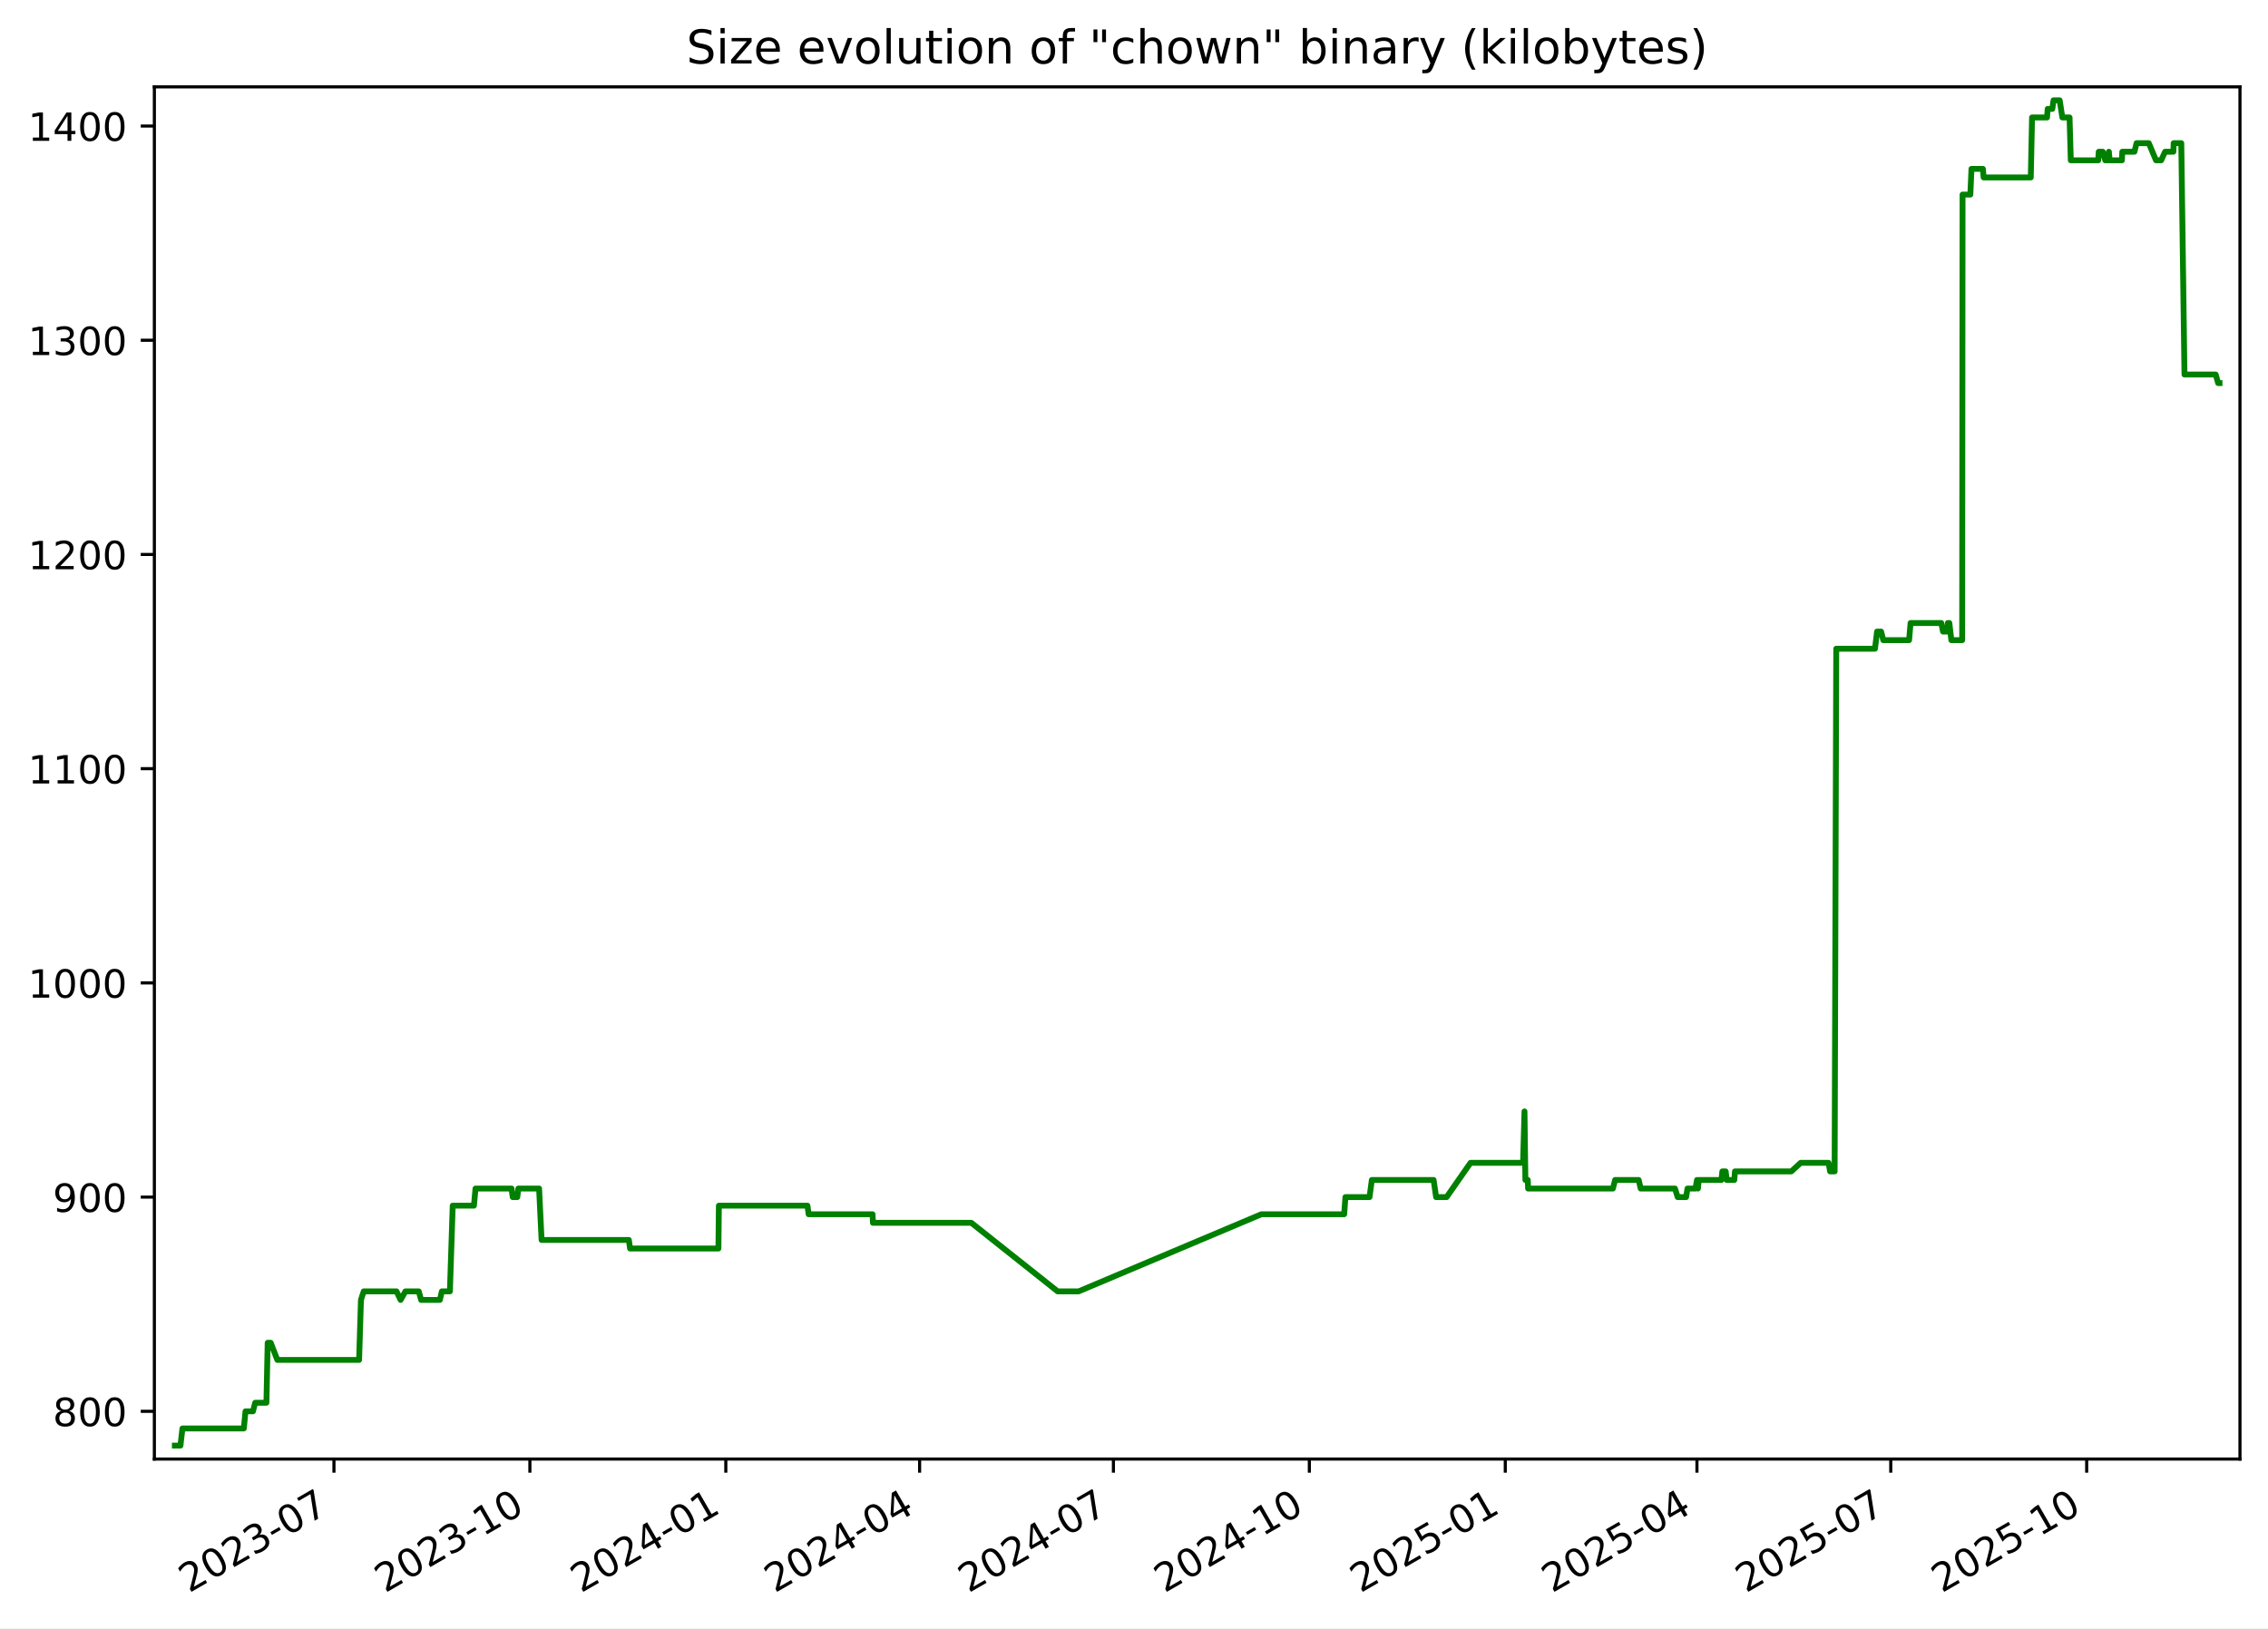
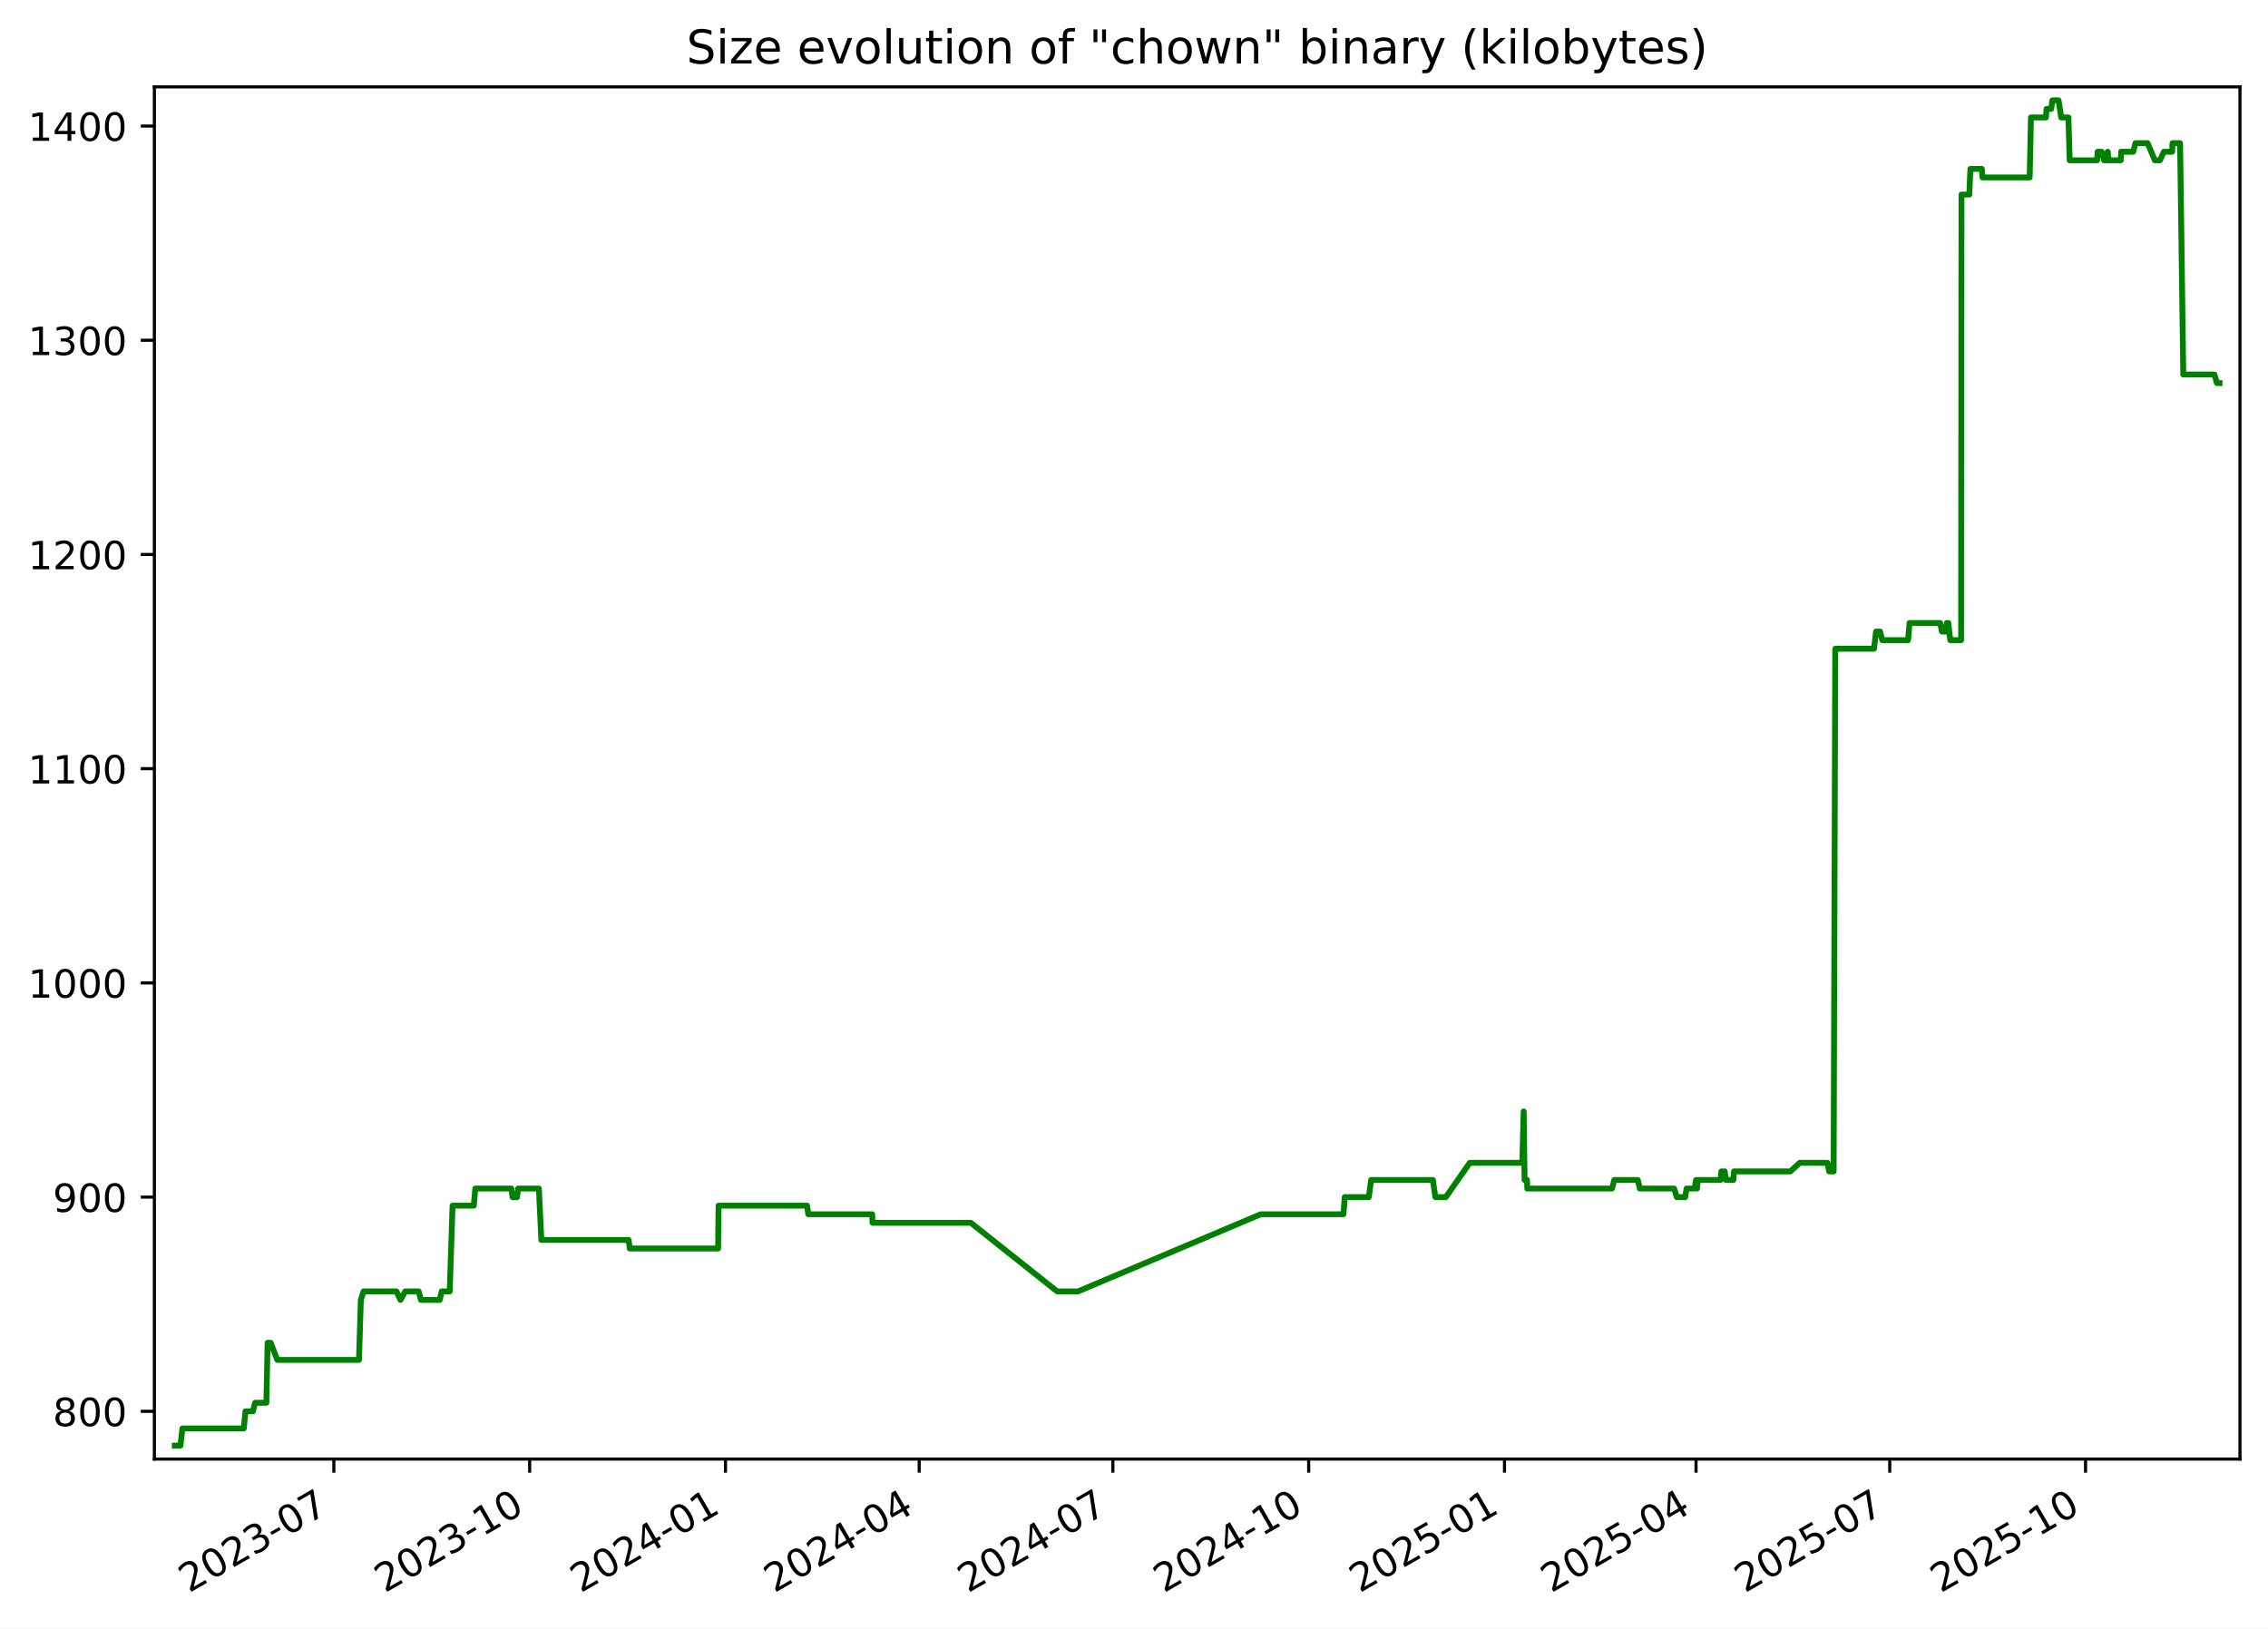
<svg xmlns="http://www.w3.org/2000/svg" xmlns:xlink="http://www.w3.org/1999/xlink" width="582.53pt" height="418.303pt" viewBox="0 0 582.53 418.303" version="1.1">
  <defs>
    <style type="text/css">*{stroke-linejoin: round; stroke-linecap: butt}</style>
  </defs>
  <g id="figure_1">
    <g id="patch_1">
      <path d="M -0 418.303  L 582.53 418.303  L 582.53 0  L -0 0  z " style="fill: #ffffff" />
    </g>
    <g id="axes_1">
      <g id="patch_2">
        <path d="M 39.65 374.83  L 575.33 374.83  L 575.33 22.318  L 39.65 22.318  z " style="fill: #ffffff" />
      </g>
      <g id="matplotlib.axis_1">
        <g id="xtick_1">
          <g id="line2d_1">
            <defs>
-               <path id="m4b2fa08f46" d="M 0 0  L 0 3.5  " style="stroke: #000000; stroke-width: 0.8" />
+               <path id="ma93bc2affc" d="M 0 0  L 0 3.5  " style="stroke: #000000; stroke-width: 0.8" />
            </defs>
            <g>
-               <use xlink:href="#m4b2fa08f46" x="85.774" y="374.83" style="stroke: #000000; stroke-width: 0.8" />
+               <use xlink:href="#ma93bc2affc" x="85.75" y="374.83" style="stroke: #000000; stroke-width: 0.8" />
            </g>
          </g>
          <g id="text_1">
-             <g transform="translate(48.54943 409.302) rotate(-30) scale(0.1 -0.1)">
+             <g transform="translate(48.52513 409.302) rotate(-30) scale(0.1 -0.1)">
              <defs>
                <path id="DejaVuSans-32" d="M 1228 531  L 3431 531  L 3431 0  L 469 0  L 469 531  Q 828 903 1448 1529  Q 2069 2156 2228 2338  Q 2531 2678 2651 2914  Q 2772 3150 2772 3378  Q 2772 3750 2511 3984  Q 2250 4219 1831 4219  Q 1534 4219 1204 4116  Q 875 4013 500 3803  L 500 4441  Q 881 4594 1212 4672  Q 1544 4750 1819 4750  Q 2544 4750 2975 4387  Q 3406 4025 3406 3419  Q 3406 3131 3298 2873  Q 3191 2616 2906 2266  Q 2828 2175 2409 1742  Q 1991 1309 1228 531  z " transform="scale(0.015625)" />
                <path id="DejaVuSans-30" d="M 2034 4250  Q 1547 4250 1301 3770  Q 1056 3291 1056 2328  Q 1056 1369 1301 889  Q 1547 409 2034 409  Q 2525 409 2770 889  Q 3016 1369 3016 2328  Q 3016 3291 2770 3770  Q 2525 4250 2034 4250  z M 2034 4750  Q 2819 4750 3233 4129  Q 3647 3509 3647 2328  Q 3647 1150 3233 529  Q 2819 -91 2034 -91  Q 1250 -91 836 529  Q 422 1150 422 2328  Q 422 3509 836 4129  Q 1250 4750 2034 4750  z " transform="scale(0.015625)" />
                <path id="DejaVuSans-33" d="M 2597 2516  Q 3050 2419 3304 2112  Q 3559 1806 3559 1356  Q 3559 666 3084 287  Q 2609 -91 1734 -91  Q 1441 -91 1130 -33  Q 819 25 488 141  L 488 750  Q 750 597 1062 519  Q 1375 441 1716 441  Q 2309 441 2620 675  Q 2931 909 2931 1356  Q 2931 1769 2642 2001  Q 2353 2234 1838 2234  L 1294 2234  L 1294 2753  L 1863 2753  Q 2328 2753 2575 2939  Q 2822 3125 2822 3475  Q 2822 3834 2567 4026  Q 2313 4219 1838 4219  Q 1578 4219 1281 4162  Q 984 4106 628 3988  L 628 4550  Q 988 4650 1302 4700  Q 1616 4750 1894 4750  Q 2613 4750 3031 4423  Q 3450 4097 3450 3541  Q 3450 3153 3228 2886  Q 3006 2619 2597 2516  z " transform="scale(0.015625)" />
                <path id="DejaVuSans-2d" d="M 313 2009  L 1997 2009  L 1997 1497  L 313 1497  L 313 2009  z " transform="scale(0.015625)" />
                <path id="DejaVuSans-37" d="M 525 4666  L 3525 4666  L 3525 4397  L 1831 0  L 1172 0  L 2766 4134  L 525 4134  L 525 4666  z " transform="scale(0.015625)" />
              </defs>
              <use xlink:href="#DejaVuSans-32" />
              <use xlink:href="#DejaVuSans-30" x="63.623" />
              <use xlink:href="#DejaVuSans-32" x="127.246" />
              <use xlink:href="#DejaVuSans-33" x="190.869" />
              <use xlink:href="#DejaVuSans-2d" x="254.492" />
              <use xlink:href="#DejaVuSans-30" x="290.576" />
              <use xlink:href="#DejaVuSans-37" x="354.199" />
            </g>
          </g>
        </g>
        <g id="xtick_2">
          <g id="line2d_2">
            <g>
-               <use xlink:href="#m4b2fa08f46" x="136.099" y="374.83" style="stroke: #000000; stroke-width: 0.8" />
+               <use xlink:href="#ma93bc2affc" x="136.044" y="374.83" style="stroke: #000000; stroke-width: 0.8" />
            </g>
          </g>
          <g id="text_2">
-             <g transform="translate(98.87384 409.302) rotate(-30) scale(0.1 -0.1)">
+             <g transform="translate(98.81963 409.302) rotate(-30) scale(0.1 -0.1)">
              <defs>
                <path id="DejaVuSans-31" d="M 794 531  L 1825 531  L 1825 4091  L 703 3866  L 703 4441  L 1819 4666  L 2450 4666  L 2450 531  L 3481 531  L 3481 0  L 794 0  L 794 531  z " transform="scale(0.015625)" />
              </defs>
              <use xlink:href="#DejaVuSans-32" />
              <use xlink:href="#DejaVuSans-30" x="63.623" />
              <use xlink:href="#DejaVuSans-32" x="127.246" />
              <use xlink:href="#DejaVuSans-33" x="190.869" />
              <use xlink:href="#DejaVuSans-2d" x="254.492" />
              <use xlink:href="#DejaVuSans-31" x="290.576" />
              <use xlink:href="#DejaVuSans-30" x="354.199" />
            </g>
          </g>
        </g>
        <g id="xtick_3">
          <g id="line2d_3">
            <g>
-               <use xlink:href="#m4b2fa08f46" x="186.423" y="374.83" style="stroke: #000000; stroke-width: 0.8" />
+               <use xlink:href="#ma93bc2affc" x="186.339" y="374.83" style="stroke: #000000; stroke-width: 0.8" />
            </g>
          </g>
          <g id="text_3">
-             <g transform="translate(149.1982 409.302) rotate(-30) scale(0.1 -0.1)">
+             <g transform="translate(149.1141 409.302) rotate(-30) scale(0.1 -0.1)">
              <defs>
                <path id="DejaVuSans-34" d="M 2419 4116  L 825 1625  L 2419 1625  L 2419 4116  z M 2253 4666  L 3047 4666  L 3047 1625  L 3713 1625  L 3713 1100  L 3047 1100  L 3047 0  L 2419 0  L 2419 1100  L 313 1100  L 313 1709  L 2253 4666  z " transform="scale(0.015625)" />
              </defs>
              <use xlink:href="#DejaVuSans-32" />
              <use xlink:href="#DejaVuSans-30" x="63.623" />
              <use xlink:href="#DejaVuSans-32" x="127.246" />
              <use xlink:href="#DejaVuSans-34" x="190.869" />
              <use xlink:href="#DejaVuSans-2d" x="254.492" />
              <use xlink:href="#DejaVuSans-30" x="290.576" />
              <use xlink:href="#DejaVuSans-31" x="354.199" />
            </g>
          </g>
        </g>
        <g id="xtick_4">
          <g id="line2d_4">
            <g>
-               <use xlink:href="#m4b2fa08f46" x="236.2" y="374.83" style="stroke: #000000; stroke-width: 0.8" />
+               <use xlink:href="#ma93bc2affc" x="236.087" y="374.83" style="stroke: #000000; stroke-width: 0.8" />
            </g>
          </g>
          <g id="text_4">
-             <g transform="translate(198.9756 409.302) rotate(-30) scale(0.1 -0.1)">
+             <g transform="translate(198.8619 409.302) rotate(-30) scale(0.1 -0.1)">
              <use xlink:href="#DejaVuSans-32" />
              <use xlink:href="#DejaVuSans-30" x="63.623" />
              <use xlink:href="#DejaVuSans-32" x="127.246" />
              <use xlink:href="#DejaVuSans-34" x="190.869" />
              <use xlink:href="#DejaVuSans-2d" x="254.492" />
              <use xlink:href="#DejaVuSans-30" x="290.576" />
              <use xlink:href="#DejaVuSans-34" x="354.199" />
            </g>
          </g>
        </g>
        <g id="xtick_5">
          <g id="line2d_5">
            <g>
-               <use xlink:href="#m4b2fa08f46" x="285.978" y="374.83" style="stroke: #000000; stroke-width: 0.8" />
+               <use xlink:href="#ma93bc2affc" x="285.835" y="374.83" style="stroke: #000000; stroke-width: 0.8" />
            </g>
          </g>
          <g id="text_5">
-             <g transform="translate(248.7531 409.302) rotate(-30) scale(0.1 -0.1)">
+             <g transform="translate(248.6097 409.302) rotate(-30) scale(0.1 -0.1)">
              <use xlink:href="#DejaVuSans-32" />
              <use xlink:href="#DejaVuSans-30" x="63.623" />
              <use xlink:href="#DejaVuSans-32" x="127.246" />
              <use xlink:href="#DejaVuSans-34" x="190.869" />
              <use xlink:href="#DejaVuSans-2d" x="254.492" />
              <use xlink:href="#DejaVuSans-30" x="290.576" />
              <use xlink:href="#DejaVuSans-37" x="354.199" />
            </g>
          </g>
        </g>
        <g id="xtick_6">
          <g id="line2d_6">
            <g>
-               <use xlink:href="#m4b2fa08f46" x="336.302" y="374.83" style="stroke: #000000; stroke-width: 0.8" />
+               <use xlink:href="#ma93bc2affc" x="336.129" y="374.83" style="stroke: #000000; stroke-width: 0.8" />
            </g>
          </g>
          <g id="text_6">
-             <g transform="translate(299.0775 409.302) rotate(-30) scale(0.1 -0.1)">
+             <g transform="translate(298.9042 409.302) rotate(-30) scale(0.1 -0.1)">
              <use xlink:href="#DejaVuSans-32" />
              <use xlink:href="#DejaVuSans-30" x="63.623" />
              <use xlink:href="#DejaVuSans-32" x="127.246" />
              <use xlink:href="#DejaVuSans-34" x="190.869" />
              <use xlink:href="#DejaVuSans-2d" x="254.492" />
              <use xlink:href="#DejaVuSans-31" x="290.576" />
              <use xlink:href="#DejaVuSans-30" x="354.199" />
            </g>
          </g>
        </g>
        <g id="xtick_7">
          <g id="line2d_7">
            <g>
-               <use xlink:href="#m4b2fa08f46" x="386.627" y="374.83" style="stroke: #000000; stroke-width: 0.8" />
+               <use xlink:href="#ma93bc2affc" x="386.424" y="374.83" style="stroke: #000000; stroke-width: 0.8" />
            </g>
          </g>
          <g id="text_7">
-             <g transform="translate(349.4019 409.302) rotate(-30) scale(0.1 -0.1)">
+             <g transform="translate(349.1987 409.302) rotate(-30) scale(0.1 -0.1)">
              <defs>
                <path id="DejaVuSans-35" d="M 691 4666  L 3169 4666  L 3169 4134  L 1269 4134  L 1269 2991  Q 1406 3038 1543 3061  Q 1681 3084 1819 3084  Q 2600 3084 3056 2656  Q 3513 2228 3513 1497  Q 3513 744 3044 326  Q 2575 -91 1722 -91  Q 1428 -91 1123 -41  Q 819 9 494 109  L 494 744  Q 775 591 1075 516  Q 1375 441 1709 441  Q 2250 441 2565 725  Q 2881 1009 2881 1497  Q 2881 1984 2565 2268  Q 2250 2553 1709 2553  Q 1456 2553 1204 2497  Q 953 2441 691 2322  L 691 4666  z " transform="scale(0.015625)" />
              </defs>
              <use xlink:href="#DejaVuSans-32" />
              <use xlink:href="#DejaVuSans-30" x="63.623" />
              <use xlink:href="#DejaVuSans-32" x="127.246" />
              <use xlink:href="#DejaVuSans-35" x="190.869" />
              <use xlink:href="#DejaVuSans-2d" x="254.492" />
              <use xlink:href="#DejaVuSans-30" x="290.576" />
              <use xlink:href="#DejaVuSans-31" x="354.199" />
            </g>
          </g>
        </g>
        <g id="xtick_8">
          <g id="line2d_8">
            <g>
-               <use xlink:href="#m4b2fa08f46" x="435.857" y="374.83" style="stroke: #000000; stroke-width: 0.8" />
+               <use xlink:href="#ma93bc2affc" x="435.625" y="374.83" style="stroke: #000000; stroke-width: 0.8" />
            </g>
          </g>
          <g id="text_8">
-             <g transform="translate(398.6323 409.302) rotate(-30) scale(0.1 -0.1)">
+             <g transform="translate(398.3999 409.302) rotate(-30) scale(0.1 -0.1)">
              <use xlink:href="#DejaVuSans-32" />
              <use xlink:href="#DejaVuSans-30" x="63.623" />
              <use xlink:href="#DejaVuSans-32" x="127.246" />
              <use xlink:href="#DejaVuSans-35" x="190.869" />
              <use xlink:href="#DejaVuSans-2d" x="254.492" />
              <use xlink:href="#DejaVuSans-30" x="290.576" />
              <use xlink:href="#DejaVuSans-34" x="354.199" />
            </g>
          </g>
        </g>
        <g id="xtick_9">
          <g id="line2d_9">
            <g>
-               <use xlink:href="#m4b2fa08f46" x="485.634" y="374.83" style="stroke: #000000; stroke-width: 0.8" />
+               <use xlink:href="#ma93bc2affc" x="485.373" y="374.83" style="stroke: #000000; stroke-width: 0.8" />
            </g>
          </g>
          <g id="text_9">
-             <g transform="translate(448.4097 409.302) rotate(-30) scale(0.1 -0.1)">
+             <g transform="translate(448.1477 409.302) rotate(-30) scale(0.1 -0.1)">
              <use xlink:href="#DejaVuSans-32" />
              <use xlink:href="#DejaVuSans-30" x="63.623" />
              <use xlink:href="#DejaVuSans-32" x="127.246" />
              <use xlink:href="#DejaVuSans-35" x="190.869" />
              <use xlink:href="#DejaVuSans-2d" x="254.492" />
              <use xlink:href="#DejaVuSans-30" x="290.576" />
              <use xlink:href="#DejaVuSans-37" x="354.199" />
            </g>
          </g>
        </g>
        <g id="xtick_10">
          <g id="line2d_10">
            <g>
-               <use xlink:href="#m4b2fa08f46" x="535.959" y="374.83" style="stroke: #000000; stroke-width: 0.8" />
+               <use xlink:href="#ma93bc2affc" x="535.667" y="374.83" style="stroke: #000000; stroke-width: 0.8" />
            </g>
          </g>
          <g id="text_10">
-             <g transform="translate(498.7341 409.302) rotate(-30) scale(0.1 -0.1)">
+             <g transform="translate(498.4422 409.302) rotate(-30) scale(0.1 -0.1)">
              <use xlink:href="#DejaVuSans-32" />
              <use xlink:href="#DejaVuSans-30" x="63.623" />
              <use xlink:href="#DejaVuSans-32" x="127.246" />
              <use xlink:href="#DejaVuSans-35" x="190.869" />
              <use xlink:href="#DejaVuSans-2d" x="254.492" />
              <use xlink:href="#DejaVuSans-31" x="290.576" />
              <use xlink:href="#DejaVuSans-30" x="354.199" />
            </g>
          </g>
        </g>
      </g>
      <g id="matplotlib.axis_2">
        <g id="ytick_1">
          <g id="line2d_11">
            <defs>
-               <path id="mc67f7b3320" d="M 0 0  L -3.5 0  " style="stroke: #000000; stroke-width: 0.8" />
+               <path id="m6f5fd39618" d="M 0 0  L -3.5 0  " style="stroke: #000000; stroke-width: 0.8" />
            </defs>
            <g>
-               <use xlink:href="#mc67f7b3320" x="39.65" y="362.569" style="stroke: #000000; stroke-width: 0.8" />
+               <use xlink:href="#m6f5fd39618" x="39.65" y="362.569" style="stroke: #000000; stroke-width: 0.8" />
            </g>
          </g>
          <g id="text_11">
            <g transform="translate(13.5625 366.3682) scale(0.1 -0.1)">
              <defs>
                <path id="DejaVuSans-38" d="M 2034 2216  Q 1584 2216 1326 1975  Q 1069 1734 1069 1313  Q 1069 891 1326 650  Q 1584 409 2034 409  Q 2484 409 2743 651  Q 3003 894 3003 1313  Q 3003 1734 2745 1975  Q 2488 2216 2034 2216  z M 1403 2484  Q 997 2584 770 2862  Q 544 3141 544 3541  Q 544 4100 942 4425  Q 1341 4750 2034 4750  Q 2731 4750 3128 4425  Q 3525 4100 3525 3541  Q 3525 3141 3298 2862  Q 3072 2584 2669 2484  Q 3125 2378 3379 2068  Q 3634 1759 3634 1313  Q 3634 634 3220 271  Q 2806 -91 2034 -91  Q 1263 -91 848 271  Q 434 634 434 1313  Q 434 1759 690 2068  Q 947 2378 1403 2484  z M 1172 3481  Q 1172 3119 1398 2916  Q 1625 2713 2034 2713  Q 2441 2713 2670 2916  Q 2900 3119 2900 3481  Q 2900 3844 2670 4047  Q 2441 4250 2034 4250  Q 1625 4250 1398 4047  Q 1172 3844 1172 3481  z " transform="scale(0.015625)" />
              </defs>
              <use xlink:href="#DejaVuSans-38" />
              <use xlink:href="#DejaVuSans-30" x="63.623" />
              <use xlink:href="#DejaVuSans-30" x="127.246" />
            </g>
          </g>
        </g>
        <g id="ytick_2">
          <g id="line2d_12">
            <g>
-               <use xlink:href="#mc67f7b3320" x="39.65" y="307.537" style="stroke: #000000; stroke-width: 0.8" />
+               <use xlink:href="#m6f5fd39618" x="39.65" y="307.537" style="stroke: #000000; stroke-width: 0.8" />
            </g>
          </g>
          <g id="text_12">
            <g transform="translate(13.5625 311.3364) scale(0.1 -0.1)">
              <defs>
                <path id="DejaVuSans-39" d="M 703 97  L 703 672  Q 941 559 1184 500  Q 1428 441 1663 441  Q 2288 441 2617 861  Q 2947 1281 2994 2138  Q 2813 1869 2534 1725  Q 2256 1581 1919 1581  Q 1219 1581 811 2004  Q 403 2428 403 3163  Q 403 3881 828 4315  Q 1253 4750 1959 4750  Q 2769 4750 3195 4129  Q 3622 3509 3622 2328  Q 3622 1225 3098 567  Q 2575 -91 1691 -91  Q 1453 -91 1209 -44  Q 966 3 703 97  z M 1959 2075  Q 2384 2075 2632 2365  Q 2881 2656 2881 3163  Q 2881 3666 2632 3958  Q 2384 4250 1959 4250  Q 1534 4250 1286 3958  Q 1038 3666 1038 3163  Q 1038 2656 1286 2365  Q 1534 2075 1959 2075  z " transform="scale(0.015625)" />
              </defs>
              <use xlink:href="#DejaVuSans-39" />
              <use xlink:href="#DejaVuSans-30" x="63.623" />
              <use xlink:href="#DejaVuSans-30" x="127.246" />
            </g>
          </g>
        </g>
        <g id="ytick_3">
          <g id="line2d_13">
            <g>
-               <use xlink:href="#mc67f7b3320" x="39.65" y="252.505" style="stroke: #000000; stroke-width: 0.8" />
+               <use xlink:href="#m6f5fd39618" x="39.65" y="252.505" style="stroke: #000000; stroke-width: 0.8" />
            </g>
          </g>
          <g id="text_13">
            <g transform="translate(7.2 256.3046) scale(0.1 -0.1)">
              <use xlink:href="#DejaVuSans-31" />
              <use xlink:href="#DejaVuSans-30" x="63.623" />
              <use xlink:href="#DejaVuSans-30" x="127.246" />
              <use xlink:href="#DejaVuSans-30" x="190.869" />
            </g>
          </g>
        </g>
        <g id="ytick_4">
          <g id="line2d_14">
            <g>
-               <use xlink:href="#mc67f7b3320" x="39.65" y="197.473" style="stroke: #000000; stroke-width: 0.8" />
+               <use xlink:href="#m6f5fd39618" x="39.65" y="197.473" style="stroke: #000000; stroke-width: 0.8" />
            </g>
          </g>
          <g id="text_14">
            <g transform="translate(7.2 201.2727) scale(0.1 -0.1)">
              <use xlink:href="#DejaVuSans-31" />
              <use xlink:href="#DejaVuSans-31" x="63.623" />
              <use xlink:href="#DejaVuSans-30" x="127.246" />
              <use xlink:href="#DejaVuSans-30" x="190.869" />
            </g>
          </g>
        </g>
        <g id="ytick_5">
          <g id="line2d_15">
            <g>
-               <use xlink:href="#mc67f7b3320" x="39.65" y="142.442" style="stroke: #000000; stroke-width: 0.8" />
+               <use xlink:href="#m6f5fd39618" x="39.65" y="142.442" style="stroke: #000000; stroke-width: 0.8" />
            </g>
          </g>
          <g id="text_15">
            <g transform="translate(7.2 146.2409) scale(0.1 -0.1)">
              <use xlink:href="#DejaVuSans-31" />
              <use xlink:href="#DejaVuSans-32" x="63.623" />
              <use xlink:href="#DejaVuSans-30" x="127.246" />
              <use xlink:href="#DejaVuSans-30" x="190.869" />
            </g>
          </g>
        </g>
        <g id="ytick_6">
          <g id="line2d_16">
            <g>
-               <use xlink:href="#mc67f7b3320" x="39.65" y="87.41" style="stroke: #000000; stroke-width: 0.8" />
+               <use xlink:href="#m6f5fd39618" x="39.65" y="87.41" style="stroke: #000000; stroke-width: 0.8" />
            </g>
          </g>
          <g id="text_16">
            <g transform="translate(7.2 91.20901) scale(0.1 -0.1)">
              <use xlink:href="#DejaVuSans-31" />
              <use xlink:href="#DejaVuSans-33" x="63.623" />
              <use xlink:href="#DejaVuSans-30" x="127.246" />
              <use xlink:href="#DejaVuSans-30" x="190.869" />
            </g>
          </g>
        </g>
        <g id="ytick_7">
          <g id="line2d_17">
            <g>
-               <use xlink:href="#mc67f7b3320" x="39.65" y="32.378" style="stroke: #000000; stroke-width: 0.8" />
+               <use xlink:href="#m6f5fd39618" x="39.65" y="32.378" style="stroke: #000000; stroke-width: 0.8" />
            </g>
          </g>
          <g id="text_17">
            <g transform="translate(7.2 36.17717) scale(0.1 -0.1)">
              <use xlink:href="#DejaVuSans-31" />
              <use xlink:href="#DejaVuSans-34" x="63.623" />
              <use xlink:href="#DejaVuSans-30" x="127.246" />
              <use xlink:href="#DejaVuSans-30" x="190.869" />
            </g>
          </g>
        </g>
      </g>
      <g id="line2d_18">
-         <path d="M 44.902 371.374  L 46.35 371.374  L 46.856 366.972  L 62.627 366.972  L 63.056 362.569  L 64.972 362.569  L 65.541 360.368  L 68.43 360.368  L 68.751 344.959  L 69.532 344.959  L 71.237 349.361  L 92.234 349.361  L 92.71 333.952  L 93.422 331.751  L 101.845 331.751  L 102.893 333.952  L 104.134 331.751  L 107.555 331.751  L 108.174 333.952  L 112.982 333.952  L 113.495 331.751  L 115.558 331.751  L 116.278 309.738  L 121.729 309.738  L 122.131 305.336  L 131.391 305.336  L 131.689 307.537  L 132.865 307.537  L 133.136 305.336  L 138.467 305.336  L 139.102 318.544  L 161.517 318.544  L 161.83 320.745  L 184.525 320.745  L 184.643 309.738  L 207.393 309.738  L 207.7 311.94  L 224.113 311.94  L 224.21 314.141  L 249.482 314.141  L 271.653 331.751  L 277.047 331.751  L 323.986 311.94  L 345.249 311.94  L 345.568 307.537  L 351.76 307.537  L 352.351 303.135  L 368.221 303.135  L 368.863 307.537  L 371.556 307.537  L 377.7 298.732  L 391.197 298.732  L 391.562 285.524  L 391.791 303.135  L 392.408 303.135  L 392.485 305.336  L 414.266 305.336  L 414.84 303.135  L 420.89 303.135  L 421.405 305.336  L 430.214 305.336  L 430.905 307.537  L 433.075 307.537  L 433.426 305.336  L 435.472 305.336  L 435.866 303.135  L 436.109 305.336  L 436.32 303.135  L 442.147 303.135  L 442.383 300.933  L 443.229 300.933  L 443.507 303.135  L 445.452 303.135  L 445.619 300.933  L 460.102 300.933  L 462.492 298.732  L 469.664 298.732  L 470.06 300.933  L 471.221 300.933  L 471.637 166.656  L 481.585 166.656  L 482.118 162.253  L 483.158 162.253  L 483.716 164.454  L 490.345 164.454  L 490.721 160.052  L 498.603 160.052  L 499.061 162.253  L 500.101 162.253  L 500.298 160.052  L 500.685 160.052  L 501.201 164.454  L 503.98 164.454  L 504.077 49.988  L 506.08 49.988  L 506.368 43.384  L 509.303 43.384  L 509.49 45.586  L 521.601 45.586  L 521.926 30.177  L 525.775 30.177  L 525.94 27.975  L 527.135 27.975  L 527.438 25.774  L 529.025 25.774  L 529.704 30.177  L 531.559 30.177  L 531.877 41.183  L 538.928 41.183  L 539.056 38.982  L 540.089 38.982  L 540.731 41.183  L 541.453 41.183  L 541.66 38.982  L 541.841 41.183  L 545.011 41.183  L 545.103 38.982  L 548.225 38.982  L 548.768 36.78  L 551.909 36.78  L 553.767 41.183  L 555.085 41.183  L 556.101 38.982  L 558.218 38.982  L 558.302 36.78  L 560.258 36.78  L 561.077 96.215  L 569.094 96.215  L 569.721 98.416  L 570.078 98.416  L 570.078 98.416  " clip-path="url(#p7cb2dc0b71)" style="fill: none; stroke: #008000; stroke-width: 1.5; stroke-linecap: square" />
+         <path d="M 44.902 371.374  L 46.349 371.374  L 46.855 366.972  L 62.616 366.972  L 63.045 362.569  L 64.96 362.569  L 65.528 360.368  L 68.416 360.368  L 68.736 344.959  L 69.518 344.959  L 71.222 349.361  L 92.206 349.361  L 92.682 333.952  L 93.393 331.751  L 101.811 331.751  L 102.859 333.952  L 104.098 331.751  L 107.518 331.751  L 108.136 333.952  L 112.942 333.952  L 113.454 331.751  L 115.516 331.751  L 116.236 309.738  L 121.683 309.738  L 122.085 305.336  L 131.34 305.336  L 131.637 307.537  L 132.813 307.537  L 133.083 305.336  L 138.412 305.336  L 139.046 318.544  L 161.448 318.544  L 161.761 320.745  L 184.442 320.745  L 184.56 309.738  L 207.296 309.738  L 207.603 311.94  L 224.007 311.94  L 224.103 314.141  L 249.361 314.141  L 271.518 331.751  L 276.909 331.751  L 323.821 311.94  L 345.071 311.94  L 345.389 307.537  L 351.577 307.537  L 352.169 303.135  L 368.029 303.135  L 368.671 307.537  L 371.362 307.537  L 377.503 298.732  L 390.991 298.732  L 391.356 285.524  L 391.585 303.135  L 392.201 303.135  L 392.279 305.336  L 414.046 305.336  L 414.62 303.135  L 420.666 303.135  L 421.181 305.336  L 429.985 305.336  L 430.676 307.537  L 432.844 307.537  L 433.195 305.336  L 435.24 305.336  L 435.634 303.135  L 435.877 305.336  L 436.088 303.135  L 441.911 303.135  L 442.147 300.933  L 442.992 300.933  L 443.27 303.135  L 445.214 303.135  L 445.381 300.933  L 459.855 300.933  L 462.244 298.732  L 469.412 298.732  L 469.808 300.933  L 470.968 300.933  L 471.383 166.656  L 481.326 166.656  L 481.858 162.253  L 482.897 162.253  L 483.455 164.454  L 490.08 164.454  L 490.456 160.052  L 498.333 160.052  L 498.791 162.253  L 499.831 162.253  L 500.028 160.052  L 500.414 160.052  L 500.93 164.454  L 503.707 164.454  L 503.804 49.988  L 505.806 49.988  L 506.094 43.384  L 509.027 43.384  L 509.214 45.586  L 521.318 45.586  L 521.643 30.177  L 525.489 30.177  L 525.654 27.975  L 526.848 27.975  L 527.152 25.774  L 528.737 25.774  L 529.416 30.177  L 531.27 30.177  L 531.587 41.183  L 538.634 41.183  L 538.762 38.982  L 539.795 38.982  L 540.436 41.183  L 541.158 41.183  L 541.364 38.982  L 541.545 41.183  L 544.714 41.183  L 544.806 38.982  L 547.926 38.982  L 548.469 36.78  L 551.608 36.78  L 553.464 41.183  L 554.781 41.183  L 555.797 38.982  L 557.913 38.982  L 557.997 36.78  L 559.952 36.78  L 560.77 96.215  L 568.782 96.215  L 569.409 98.416  L 570.078 98.416  L 570.078 98.416  " clip-path="url(#p61f138381f)" style="fill: none; stroke: #008000; stroke-width: 1.5; stroke-linecap: square" />
      </g>
      <g id="patch_3">
        <path d="M 39.65 374.83  L 39.65 22.318  " style="fill: none; stroke: #000000; stroke-width: 0.8; stroke-linejoin: miter; stroke-linecap: square" />
      </g>
      <g id="patch_4">
        <path d="M 575.33 374.83  L 575.33 22.318  " style="fill: none; stroke: #000000; stroke-width: 0.8; stroke-linejoin: miter; stroke-linecap: square" />
      </g>
      <g id="patch_5">
        <path d="M 39.65 374.83  L 575.33 374.83  " style="fill: none; stroke: #000000; stroke-width: 0.8; stroke-linejoin: miter; stroke-linecap: square" />
      </g>
      <g id="patch_6">
        <path d="M 39.65 22.318  L 575.33 22.318  " style="fill: none; stroke: #000000; stroke-width: 0.8; stroke-linejoin: miter; stroke-linecap: square" />
      </g>
      <g id="text_18">
        <g transform="translate(176.3122 16.31812) scale(0.12 -0.12)">
          <defs>
            <path id="DejaVuSans-53" d="M 3425 4513  L 3425 3897  Q 3066 4069 2747 4153  Q 2428 4238 2131 4238  Q 1616 4238 1336 4038  Q 1056 3838 1056 3469  Q 1056 3159 1242 3001  Q 1428 2844 1947 2747  L 2328 2669  Q 3034 2534 3370 2195  Q 3706 1856 3706 1288  Q 3706 609 3251 259  Q 2797 -91 1919 -91  Q 1588 -91 1214 -16  Q 841 59 441 206  L 441 856  Q 825 641 1194 531  Q 1563 422 1919 422  Q 2459 422 2753 634  Q 3047 847 3047 1241  Q 3047 1584 2836 1778  Q 2625 1972 2144 2069  L 1759 2144  Q 1053 2284 737 2584  Q 422 2884 422 3419  Q 422 4038 858 4394  Q 1294 4750 2059 4750  Q 2388 4750 2728 4690  Q 3069 4631 3425 4513  z " transform="scale(0.015625)" />
            <path id="DejaVuSans-69" d="M 603 3500  L 1178 3500  L 1178 0  L 603 0  L 603 3500  z M 603 4863  L 1178 4863  L 1178 4134  L 603 4134  L 603 4863  z " transform="scale(0.015625)" />
            <path id="DejaVuSans-7a" d="M 353 3500  L 3084 3500  L 3084 2975  L 922 459  L 3084 459  L 3084 0  L 275 0  L 275 525  L 2438 3041  L 353 3041  L 353 3500  z " transform="scale(0.015625)" />
            <path id="DejaVuSans-65" d="M 3597 1894  L 3597 1613  L 953 1613  Q 991 1019 1311 708  Q 1631 397 2203 397  Q 2534 397 2845 478  Q 3156 559 3463 722  L 3463 178  Q 3153 47 2828 -22  Q 2503 -91 2169 -91  Q 1331 -91 842 396  Q 353 884 353 1716  Q 353 2575 817 3079  Q 1281 3584 2069 3584  Q 2775 3584 3186 3129  Q 3597 2675 3597 1894  z M 3022 2063  Q 3016 2534 2758 2815  Q 2500 3097 2075 3097  Q 1594 3097 1305 2825  Q 1016 2553 972 2059  L 3022 2063  z " transform="scale(0.015625)" />
            <path id="DejaVuSans-20" transform="scale(0.015625)" />
            <path id="DejaVuSans-76" d="M 191 3500  L 800 3500  L 1894 563  L 2988 3500  L 3597 3500  L 2284 0  L 1503 0  L 191 3500  z " transform="scale(0.015625)" />
            <path id="DejaVuSans-6f" d="M 1959 3097  Q 1497 3097 1228 2736  Q 959 2375 959 1747  Q 959 1119 1226 758  Q 1494 397 1959 397  Q 2419 397 2687 759  Q 2956 1122 2956 1747  Q 2956 2369 2687 2733  Q 2419 3097 1959 3097  z M 1959 3584  Q 2709 3584 3137 3096  Q 3566 2609 3566 1747  Q 3566 888 3137 398  Q 2709 -91 1959 -91  Q 1206 -91 779 398  Q 353 888 353 1747  Q 353 2609 779 3096  Q 1206 3584 1959 3584  z " transform="scale(0.015625)" />
            <path id="DejaVuSans-6c" d="M 603 4863  L 1178 4863  L 1178 0  L 603 0  L 603 4863  z " transform="scale(0.015625)" />
            <path id="DejaVuSans-75" d="M 544 1381  L 544 3500  L 1119 3500  L 1119 1403  Q 1119 906 1312 657  Q 1506 409 1894 409  Q 2359 409 2629 706  Q 2900 1003 2900 1516  L 2900 3500  L 3475 3500  L 3475 0  L 2900 0  L 2900 538  Q 2691 219 2414 64  Q 2138 -91 1772 -91  Q 1169 -91 856 284  Q 544 659 544 1381  z M 1991 3584  L 1991 3584  z " transform="scale(0.015625)" />
            <path id="DejaVuSans-74" d="M 1172 4494  L 1172 3500  L 2356 3500  L 2356 3053  L 1172 3053  L 1172 1153  Q 1172 725 1289 603  Q 1406 481 1766 481  L 2356 481  L 2356 0  L 1766 0  Q 1100 0 847 248  Q 594 497 594 1153  L 594 3053  L 172 3053  L 172 3500  L 594 3500  L 594 4494  L 1172 4494  z " transform="scale(0.015625)" />
            <path id="DejaVuSans-6e" d="M 3513 2113  L 3513 0  L 2938 0  L 2938 2094  Q 2938 2591 2744 2837  Q 2550 3084 2163 3084  Q 1697 3084 1428 2787  Q 1159 2491 1159 1978  L 1159 0  L 581 0  L 581 3500  L 1159 3500  L 1159 2956  Q 1366 3272 1645 3428  Q 1925 3584 2291 3584  Q 2894 3584 3203 3211  Q 3513 2838 3513 2113  z " transform="scale(0.015625)" />
            <path id="DejaVuSans-66" d="M 2375 4863  L 2375 4384  L 1825 4384  Q 1516 4384 1395 4259  Q 1275 4134 1275 3809  L 1275 3500  L 2222 3500  L 2222 3053  L 1275 3053  L 1275 0  L 697 0  L 697 3053  L 147 3053  L 147 3500  L 697 3500  L 697 3744  Q 697 4328 969 4595  Q 1241 4863 1831 4863  L 2375 4863  z " transform="scale(0.015625)" />
            <path id="DejaVuSans-22" d="M 1147 4666  L 1147 2931  L 616 2931  L 616 4666  L 1147 4666  z M 2328 4666  L 2328 2931  L 1797 2931  L 1797 4666  L 2328 4666  z " transform="scale(0.015625)" />
            <path id="DejaVuSans-63" d="M 3122 3366  L 3122 2828  Q 2878 2963 2633 3030  Q 2388 3097 2138 3097  Q 1578 3097 1268 2742  Q 959 2388 959 1747  Q 959 1106 1268 751  Q 1578 397 2138 397  Q 2388 397 2633 464  Q 2878 531 3122 666  L 3122 134  Q 2881 22 2623 -34  Q 2366 -91 2075 -91  Q 1284 -91 818 406  Q 353 903 353 1747  Q 353 2603 823 3093  Q 1294 3584 2113 3584  Q 2378 3584 2631 3529  Q 2884 3475 3122 3366  z " transform="scale(0.015625)" />
            <path id="DejaVuSans-68" d="M 3513 2113  L 3513 0  L 2938 0  L 2938 2094  Q 2938 2591 2744 2837  Q 2550 3084 2163 3084  Q 1697 3084 1428 2787  Q 1159 2491 1159 1978  L 1159 0  L 581 0  L 581 4863  L 1159 4863  L 1159 2956  Q 1366 3272 1645 3428  Q 1925 3584 2291 3584  Q 2894 3584 3203 3211  Q 3513 2838 3513 2113  z " transform="scale(0.015625)" />
            <path id="DejaVuSans-77" d="M 269 3500  L 844 3500  L 1563 769  L 2278 3500  L 2956 3500  L 3675 769  L 4391 3500  L 4966 3500  L 4050 0  L 3372 0  L 2619 2869  L 1863 0  L 1184 0  L 269 3500  z " transform="scale(0.015625)" />
            <path id="DejaVuSans-62" d="M 3116 1747  Q 3116 2381 2855 2742  Q 2594 3103 2138 3103  Q 1681 3103 1420 2742  Q 1159 2381 1159 1747  Q 1159 1113 1420 752  Q 1681 391 2138 391  Q 2594 391 2855 752  Q 3116 1113 3116 1747  z M 1159 2969  Q 1341 3281 1617 3432  Q 1894 3584 2278 3584  Q 2916 3584 3314 3078  Q 3713 2572 3713 1747  Q 3713 922 3314 415  Q 2916 -91 2278 -91  Q 1894 -91 1617 61  Q 1341 213 1159 525  L 1159 0  L 581 0  L 581 4863  L 1159 4863  L 1159 2969  z " transform="scale(0.015625)" />
            <path id="DejaVuSans-61" d="M 2194 1759  Q 1497 1759 1228 1600  Q 959 1441 959 1056  Q 959 750 1161 570  Q 1363 391 1709 391  Q 2188 391 2477 730  Q 2766 1069 2766 1631  L 2766 1759  L 2194 1759  z M 3341 1997  L 3341 0  L 2766 0  L 2766 531  Q 2569 213 2275 61  Q 1981 -91 1556 -91  Q 1019 -91 701 211  Q 384 513 384 1019  Q 384 1609 779 1909  Q 1175 2209 1959 2209  L 2766 2209  L 2766 2266  Q 2766 2663 2505 2880  Q 2244 3097 1772 3097  Q 1472 3097 1187 3025  Q 903 2953 641 2809  L 641 3341  Q 956 3463 1253 3523  Q 1550 3584 1831 3584  Q 2591 3584 2966 3190  Q 3341 2797 3341 1997  z " transform="scale(0.015625)" />
            <path id="DejaVuSans-72" d="M 2631 2963  Q 2534 3019 2420 3045  Q 2306 3072 2169 3072  Q 1681 3072 1420 2755  Q 1159 2438 1159 1844  L 1159 0  L 581 0  L 581 3500  L 1159 3500  L 1159 2956  Q 1341 3275 1631 3429  Q 1922 3584 2338 3584  Q 2397 3584 2469 3576  Q 2541 3569 2628 3553  L 2631 2963  z " transform="scale(0.015625)" />
            <path id="DejaVuSans-79" d="M 2059 -325  Q 1816 -950 1584 -1140  Q 1353 -1331 966 -1331  L 506 -1331  L 506 -850  L 844 -850  Q 1081 -850 1212 -737  Q 1344 -625 1503 -206  L 1606 56  L 191 3500  L 800 3500  L 1894 763  L 2988 3500  L 3597 3500  L 2059 -325  z " transform="scale(0.015625)" />
            <path id="DejaVuSans-28" d="M 1984 4856  Q 1566 4138 1362 3434  Q 1159 2731 1159 2009  Q 1159 1288 1364 580  Q 1569 -128 1984 -844  L 1484 -844  Q 1016 -109 783 600  Q 550 1309 550 2009  Q 550 2706 781 3412  Q 1013 4119 1484 4856  L 1984 4856  z " transform="scale(0.015625)" />
            <path id="DejaVuSans-6b" d="M 581 4863  L 1159 4863  L 1159 1991  L 2875 3500  L 3609 3500  L 1753 1863  L 3688 0  L 2938 0  L 1159 1709  L 1159 0  L 581 0  L 581 4863  z " transform="scale(0.015625)" />
            <path id="DejaVuSans-73" d="M 2834 3397  L 2834 2853  Q 2591 2978 2328 3040  Q 2066 3103 1784 3103  Q 1356 3103 1142 2972  Q 928 2841 928 2578  Q 928 2378 1081 2264  Q 1234 2150 1697 2047  L 1894 2003  Q 2506 1872 2764 1633  Q 3022 1394 3022 966  Q 3022 478 2636 193  Q 2250 -91 1575 -91  Q 1294 -91 989 -36  Q 684 19 347 128  L 347 722  Q 666 556 975 473  Q 1284 391 1588 391  Q 1994 391 2212 530  Q 2431 669 2431 922  Q 2431 1156 2273 1281  Q 2116 1406 1581 1522  L 1381 1569  Q 847 1681 609 1914  Q 372 2147 372 2553  Q 372 3047 722 3315  Q 1072 3584 1716 3584  Q 2034 3584 2315 3537  Q 2597 3491 2834 3397  z " transform="scale(0.015625)" />
            <path id="DejaVuSans-29" d="M 513 4856  L 1013 4856  Q 1481 4119 1714 3412  Q 1947 2706 1947 2009  Q 1947 1309 1714 600  Q 1481 -109 1013 -844  L 513 -844  Q 928 -128 1133 580  Q 1338 1288 1338 2009  Q 1338 2731 1133 3434  Q 928 4138 513 4856  z " transform="scale(0.015625)" />
          </defs>
          <use xlink:href="#DejaVuSans-53" />
          <use xlink:href="#DejaVuSans-69" x="63.477" />
          <use xlink:href="#DejaVuSans-7a" x="91.26" />
          <use xlink:href="#DejaVuSans-65" x="143.75" />
          <use xlink:href="#DejaVuSans-20" x="205.273" />
          <use xlink:href="#DejaVuSans-65" x="237.061" />
          <use xlink:href="#DejaVuSans-76" x="298.584" />
          <use xlink:href="#DejaVuSans-6f" x="357.764" />
          <use xlink:href="#DejaVuSans-6c" x="418.945" />
          <use xlink:href="#DejaVuSans-75" x="446.729" />
          <use xlink:href="#DejaVuSans-74" x="510.107" />
          <use xlink:href="#DejaVuSans-69" x="549.316" />
          <use xlink:href="#DejaVuSans-6f" x="577.1" />
          <use xlink:href="#DejaVuSans-6e" x="638.281" />
          <use xlink:href="#DejaVuSans-20" x="701.66" />
          <use xlink:href="#DejaVuSans-6f" x="733.447" />
          <use xlink:href="#DejaVuSans-66" x="794.629" />
          <use xlink:href="#DejaVuSans-20" x="829.834" />
          <use xlink:href="#DejaVuSans-22" x="861.621" />
          <use xlink:href="#DejaVuSans-63" x="907.617" />
          <use xlink:href="#DejaVuSans-68" x="962.598" />
          <use xlink:href="#DejaVuSans-6f" x="1025.977" />
          <use xlink:href="#DejaVuSans-77" x="1087.158" />
          <use xlink:href="#DejaVuSans-6e" x="1168.945" />
          <use xlink:href="#DejaVuSans-22" x="1232.324" />
          <use xlink:href="#DejaVuSans-20" x="1278.32" />
          <use xlink:href="#DejaVuSans-62" x="1310.107" />
          <use xlink:href="#DejaVuSans-69" x="1373.584" />
          <use xlink:href="#DejaVuSans-6e" x="1401.367" />
          <use xlink:href="#DejaVuSans-61" x="1464.746" />
          <use xlink:href="#DejaVuSans-72" x="1526.025" />
          <use xlink:href="#DejaVuSans-79" x="1567.139" />
          <use xlink:href="#DejaVuSans-20" x="1626.318" />
          <use xlink:href="#DejaVuSans-28" x="1658.105" />
          <use xlink:href="#DejaVuSans-6b" x="1697.119" />
          <use xlink:href="#DejaVuSans-69" x="1755.029" />
          <use xlink:href="#DejaVuSans-6c" x="1782.812" />
          <use xlink:href="#DejaVuSans-6f" x="1810.596" />
          <use xlink:href="#DejaVuSans-62" x="1871.777" />
          <use xlink:href="#DejaVuSans-79" x="1935.254" />
          <use xlink:href="#DejaVuSans-74" x="1994.434" />
          <use xlink:href="#DejaVuSans-65" x="2033.643" />
          <use xlink:href="#DejaVuSans-73" x="2095.166" />
          <use xlink:href="#DejaVuSans-29" x="2147.266" />
        </g>
      </g>
    </g>
  </g>
  <defs>
-     <clipPath id="p7cb2dc0b71">
+     <clipPath id="p61f138381f">
      <rect x="39.65" y="22.318" width="535.68" height="352.512" />
    </clipPath>
  </defs>
</svg>
